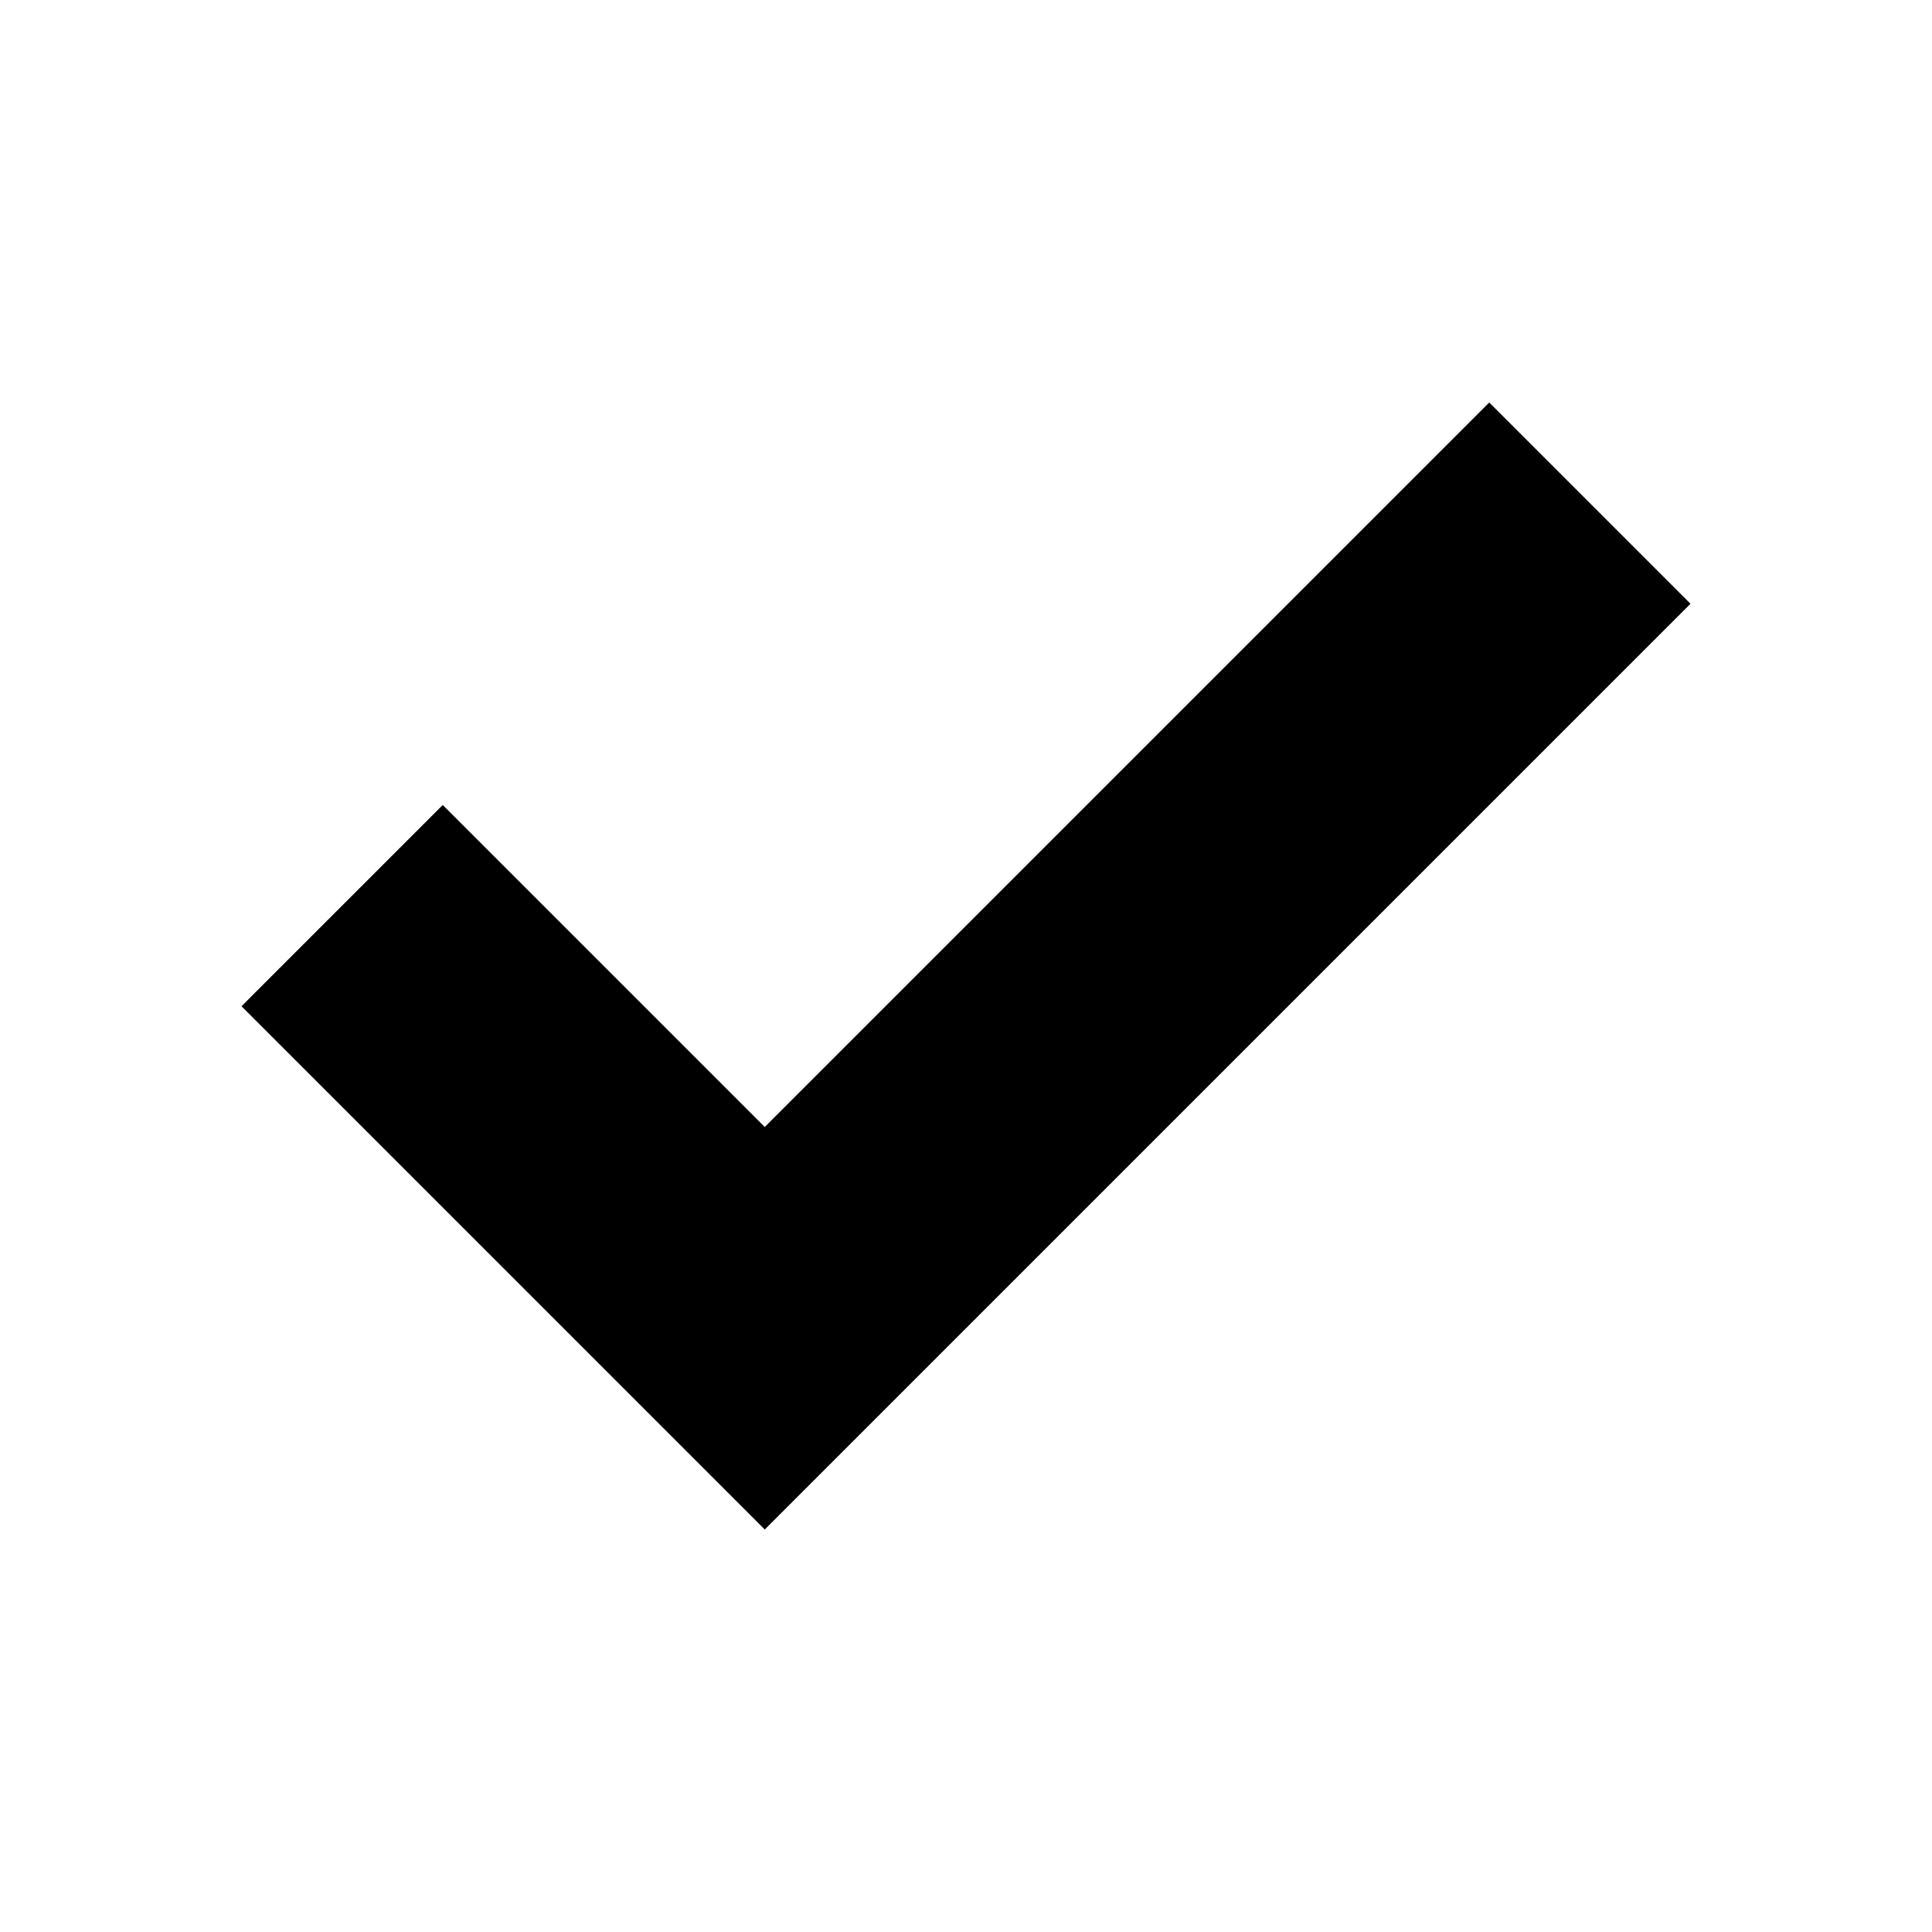
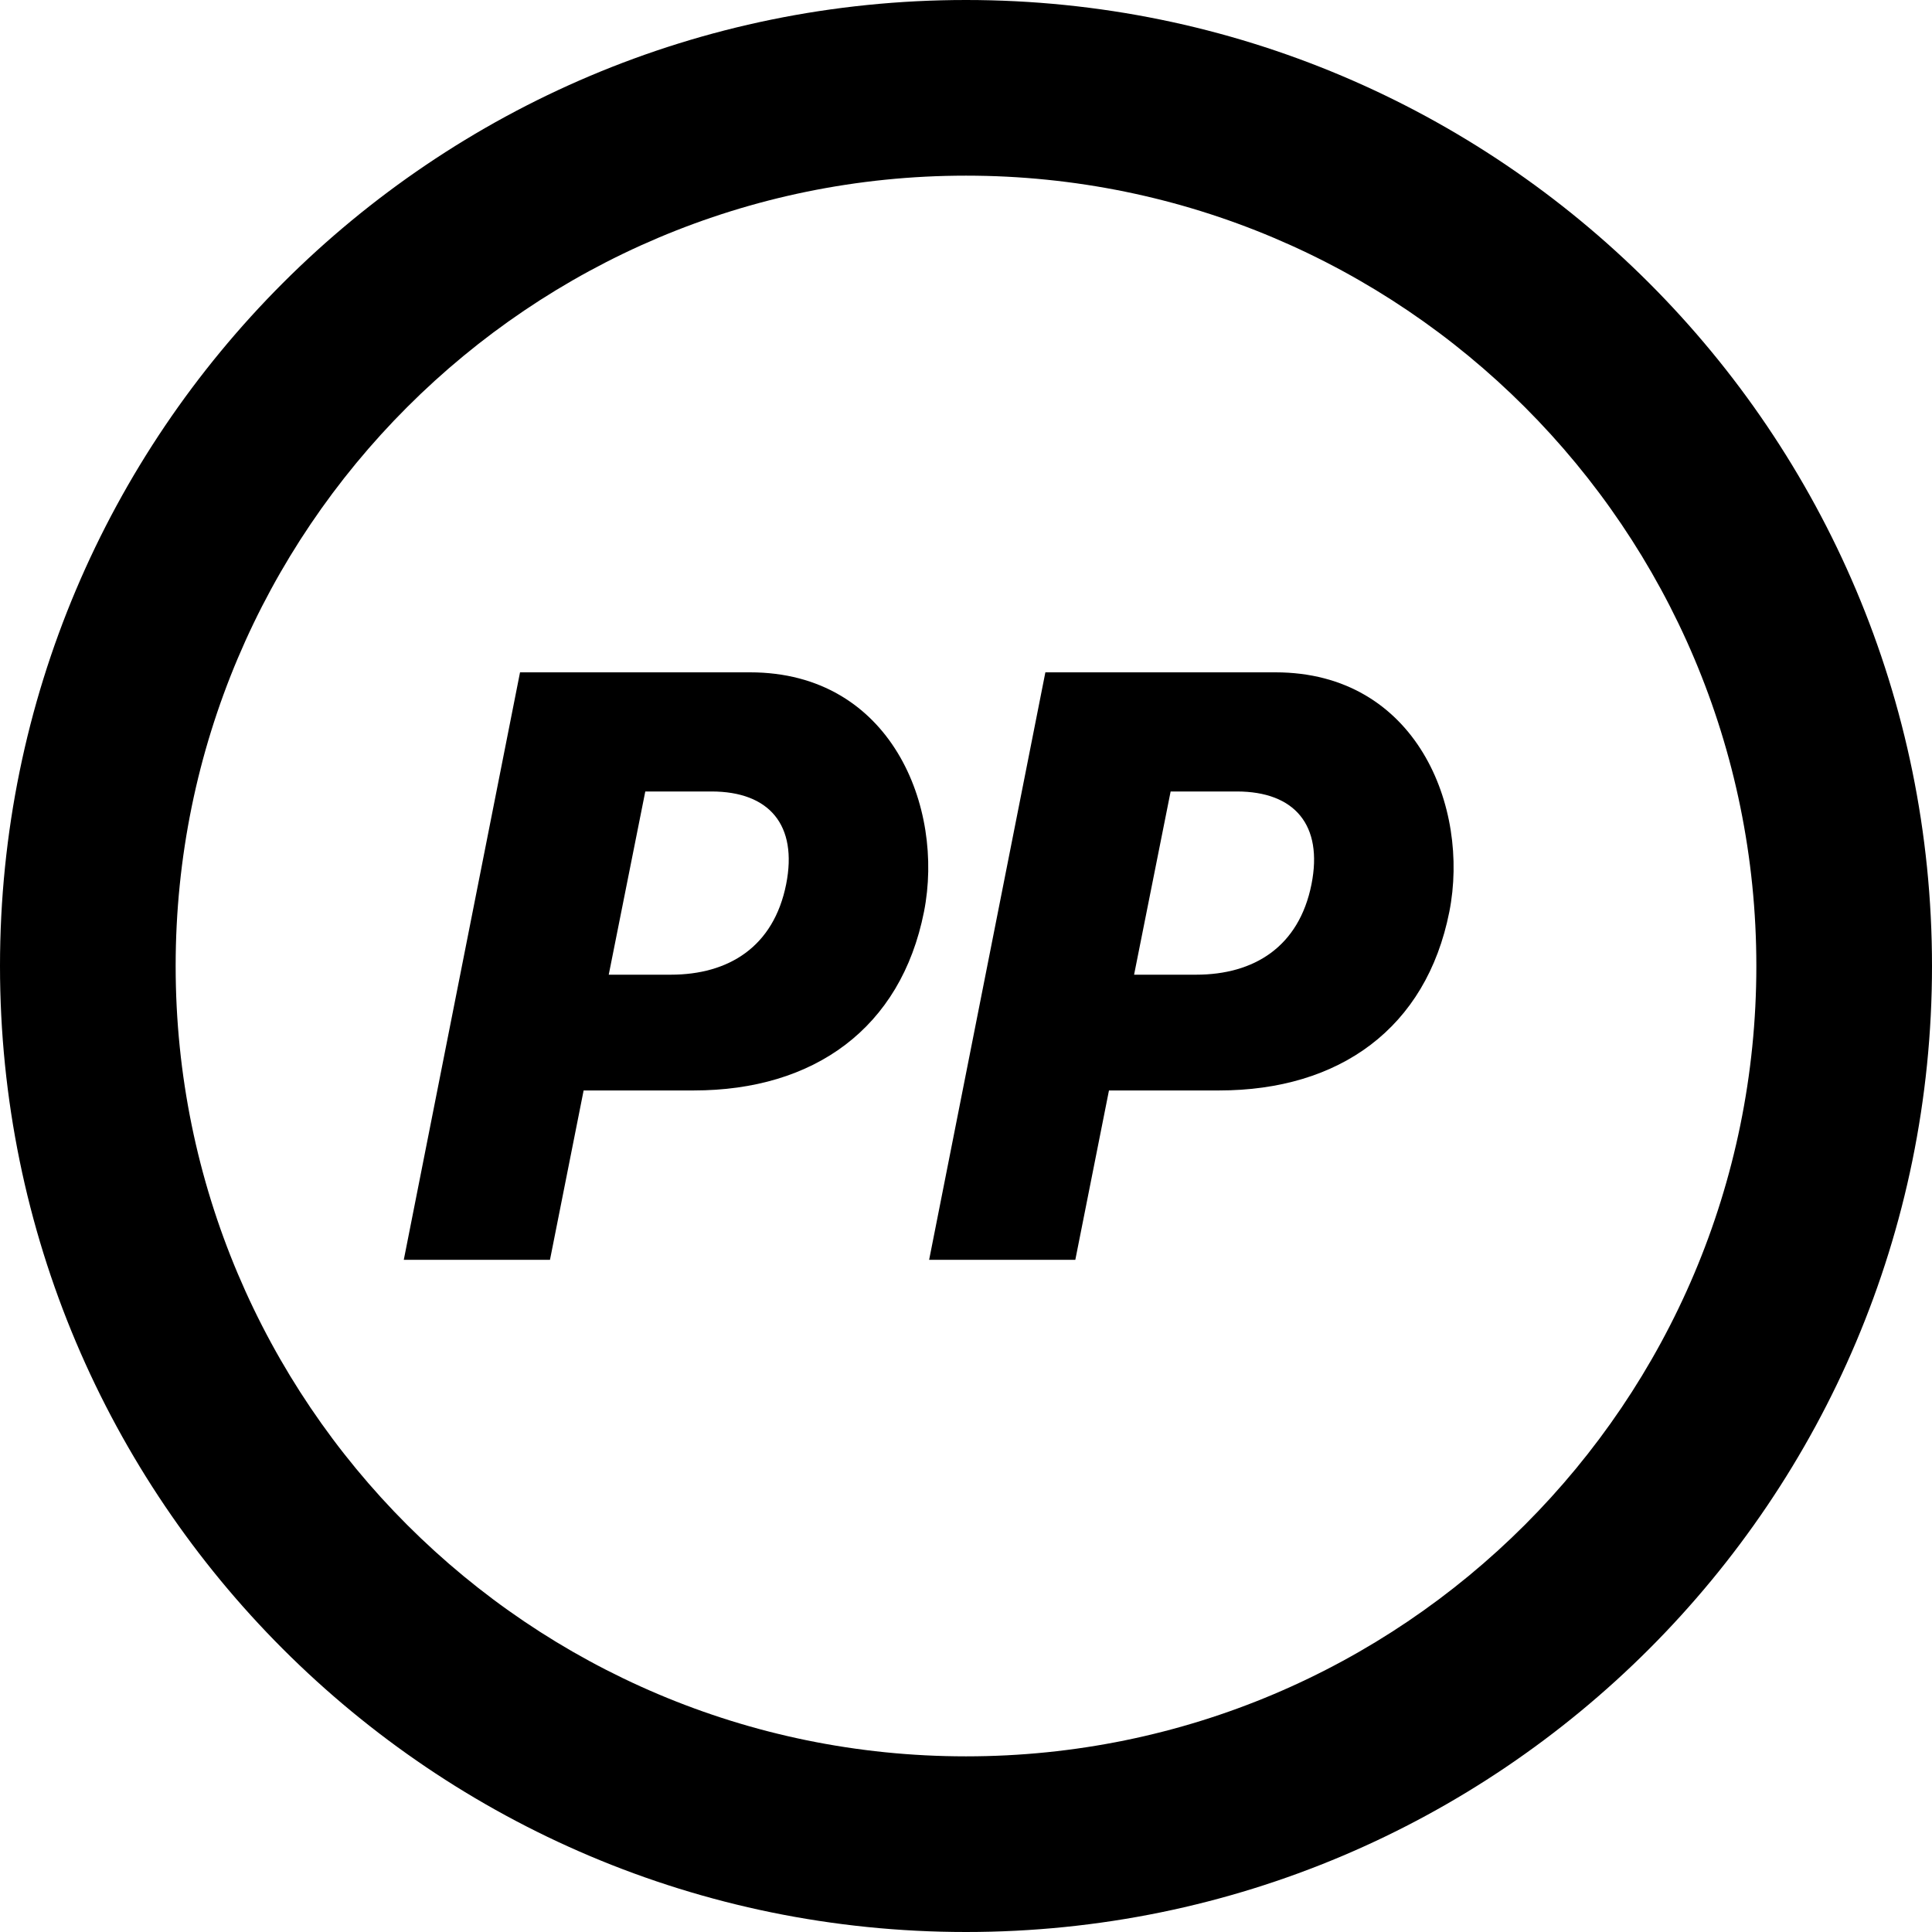
<svg xmlns="http://www.w3.org/2000/svg" viewBox="0 0 24 24">
-   <path d="M9.5 19 3 12.5l2.5-2.5 4 4L18.5 5 21 7.5z" />
+   <path d="M12 0C5.373 0 0 5.373 0 12s5.373 12 12 12 12-5.373 12-12S18.627 0 12 0zm0 2.182a9.818 9.818 0 1 1 0 19.636 9.818 9.818 0 0 1 0-19.636zM6.46 8.352L5.016 15.65h1.816l.418-2.104h1.368c1.495 0 2.573-.773 2.86-2.219.257-1.298-.408-2.975-2.16-2.975H6.46zm6.526 0L11.542 15.65h1.816l.418-2.104h1.368c1.495 0 2.573-.773 2.86-2.219.257-1.298-.408-2.975-2.16-2.975h-2.858zm-4.97 1.48h.822c.72 0 1.073.418.928 1.152-.155.778-.714 1.124-1.434 1.124h-.77l.454-2.276zm6.526 0h.822c.72 0 1.073.418.928 1.152-.155.778-.714 1.124-1.434 1.124h-.77l.454-2.276z" />
</svg>
